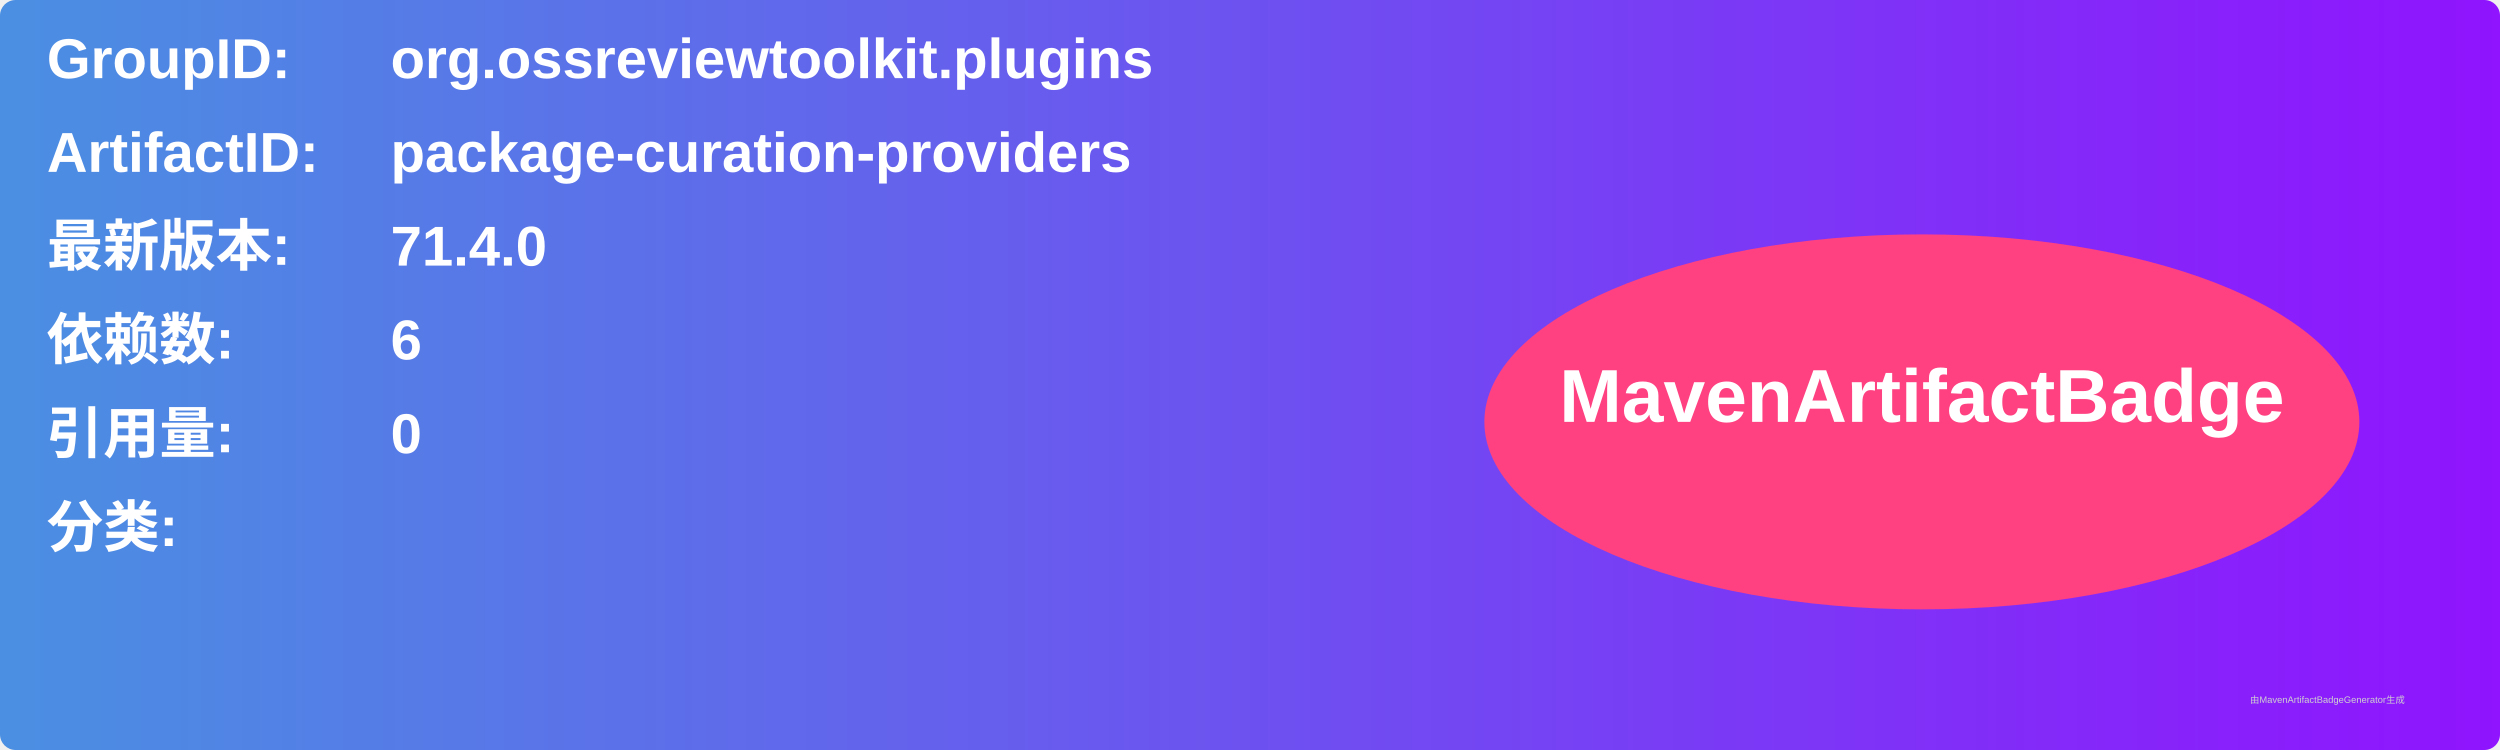
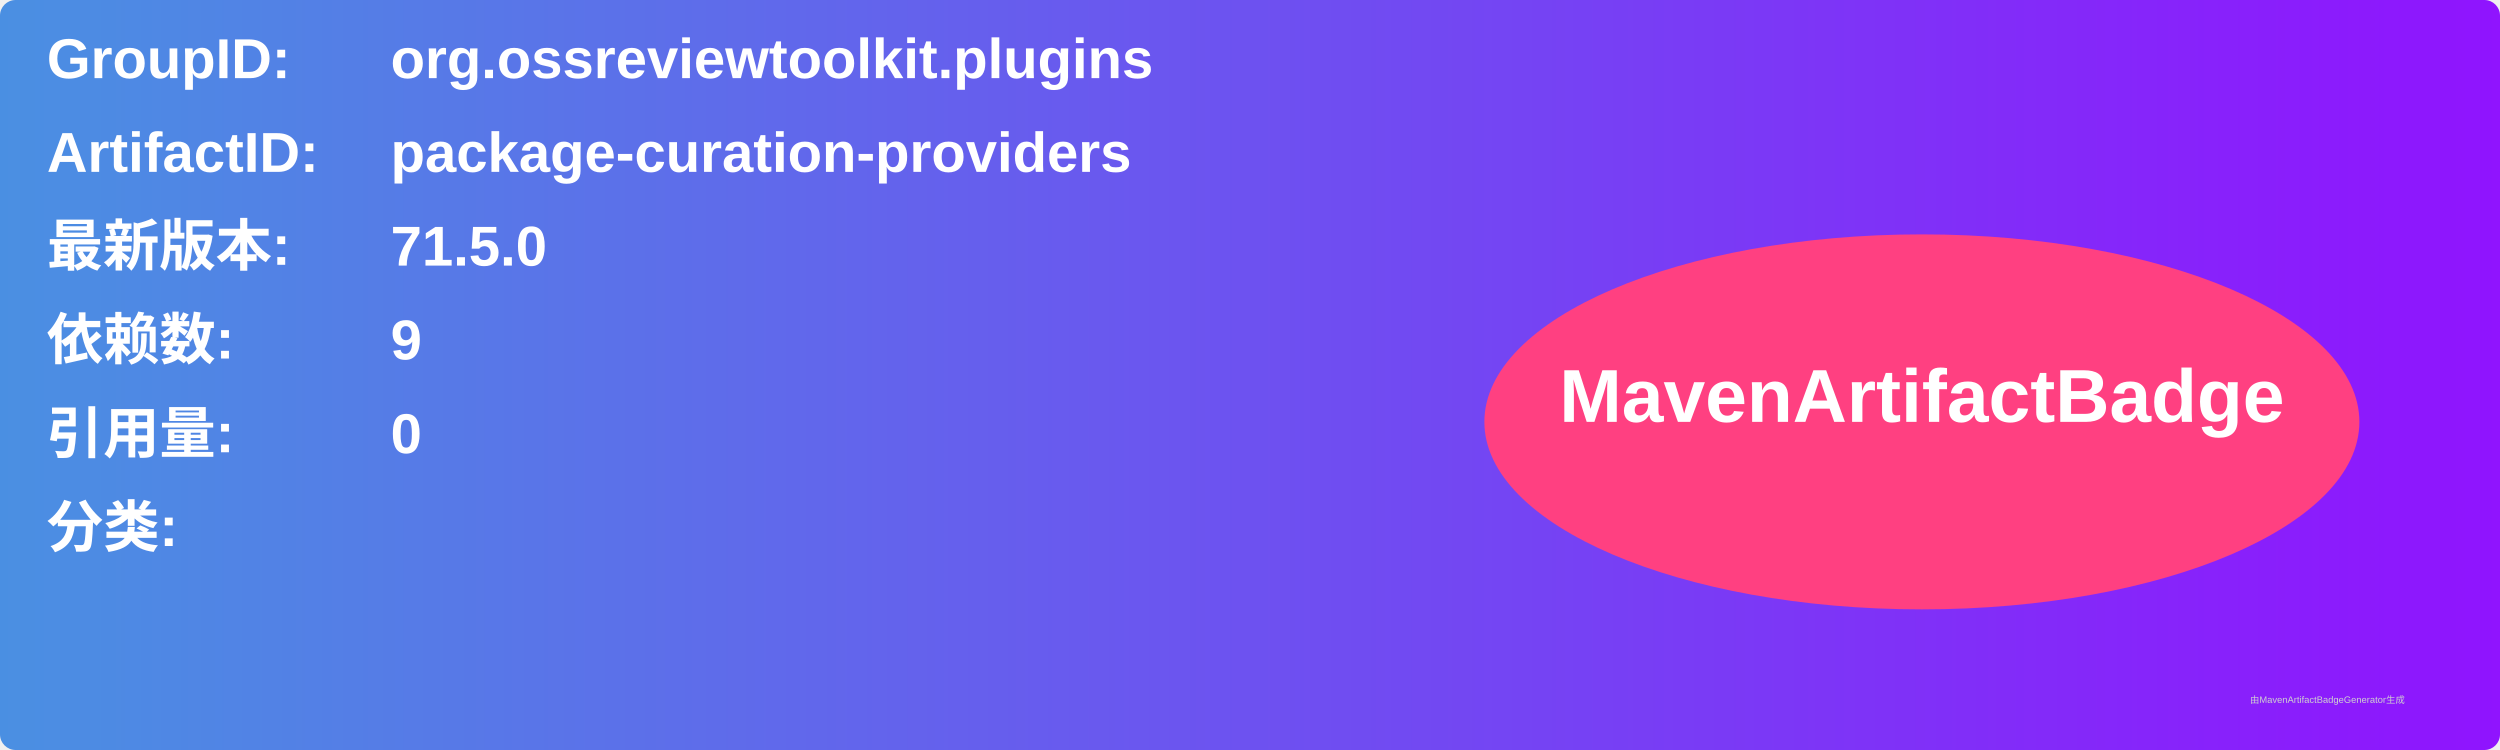
<svg xmlns="http://www.w3.org/2000/svg" width="800" height="240" viewBox="0 0 800 240">
  <linearGradient id="grad" x1="0%" y1="0%" x2="100%" y2="0%">
    <stop offset="0%" stop-color="#4a90e2" />
    <stop offset="100%" stop-color="#9013fe" />
  </linearGradient>
  <rect width="100%" height="100%" rx="5" ry="5" fill="url(#grad)" />
  <g transform="translate(15, 15)">
    <text x="0" y="10" font-family="Arial" font-size="18" fill="white" font-weight="bold" width="260">GroupID:</text>
    <text x="110" y="10" font-family="Arial" font-size="18" fill="white" font-weight="bold" width="460">org.ossreviewtoolkit.plugins</text>
    <text x="0" y="40" font-family="Arial" font-size="18" fill="white" font-weight="bold" width="260">ArtifactID:</text>
    <text x="110" y="40" font-family="Arial" font-size="18" fill="white" font-weight="bold" width="460">package-curation-providers</text>
    <text x="0" y="70" font-family="Arial" font-size="18" fill="white" font-weight="bold">最新版本:</text>
    <text x="110" y="70" font-family="Arial" font-size="18" fill="white" font-weight="bold">
-       <tspan font-weight="bold">71.4.0</tspan>
+       <tspan font-weight="bold">71.5.0</tspan>
    </text>
    <text x="0" y="100" font-family="Arial" font-size="18" fill="white" font-weight="bold">依赖数: </text>
    <text x="110" y="100" font-family="Arial" font-size="18" fill="white">
-       <tspan font-weight="bold">6</tspan>
+       <tspan font-weight="bold">9</tspan>
    </text>
    <text x="0" y="130" font-family="Arial" font-size="18" fill="white" font-weight="bold">引用量: </text>
    <text x="110" y="130" font-family="Arial" font-size="18" fill="white">
      <tspan font-weight="bold">0</tspan>
    </text>
    <text x="0" y="160" font-family="Arial" font-size="18" fill="white" font-weight="bold">分类:</text>
    <text x="10" y="190" font-family="Arial" font-size="10" fill="white">
      <tspan font-weight="bold" />
    </text>
    <ellipse cx="600" cy="120" rx="140" ry="60" fill="#ff4081" />
    <text x="600" y="120" text-anchor="middle" font-family="Arial" font-size="24" fill="white" font-weight="bold">MavenArtifactBadge</text>
  </g>
  <text x="720" y="225" font-family="Arial" font-size="3" fill="#d0d0d0">由MavenArtifactBadgeGenerator生成</text>
</svg>
